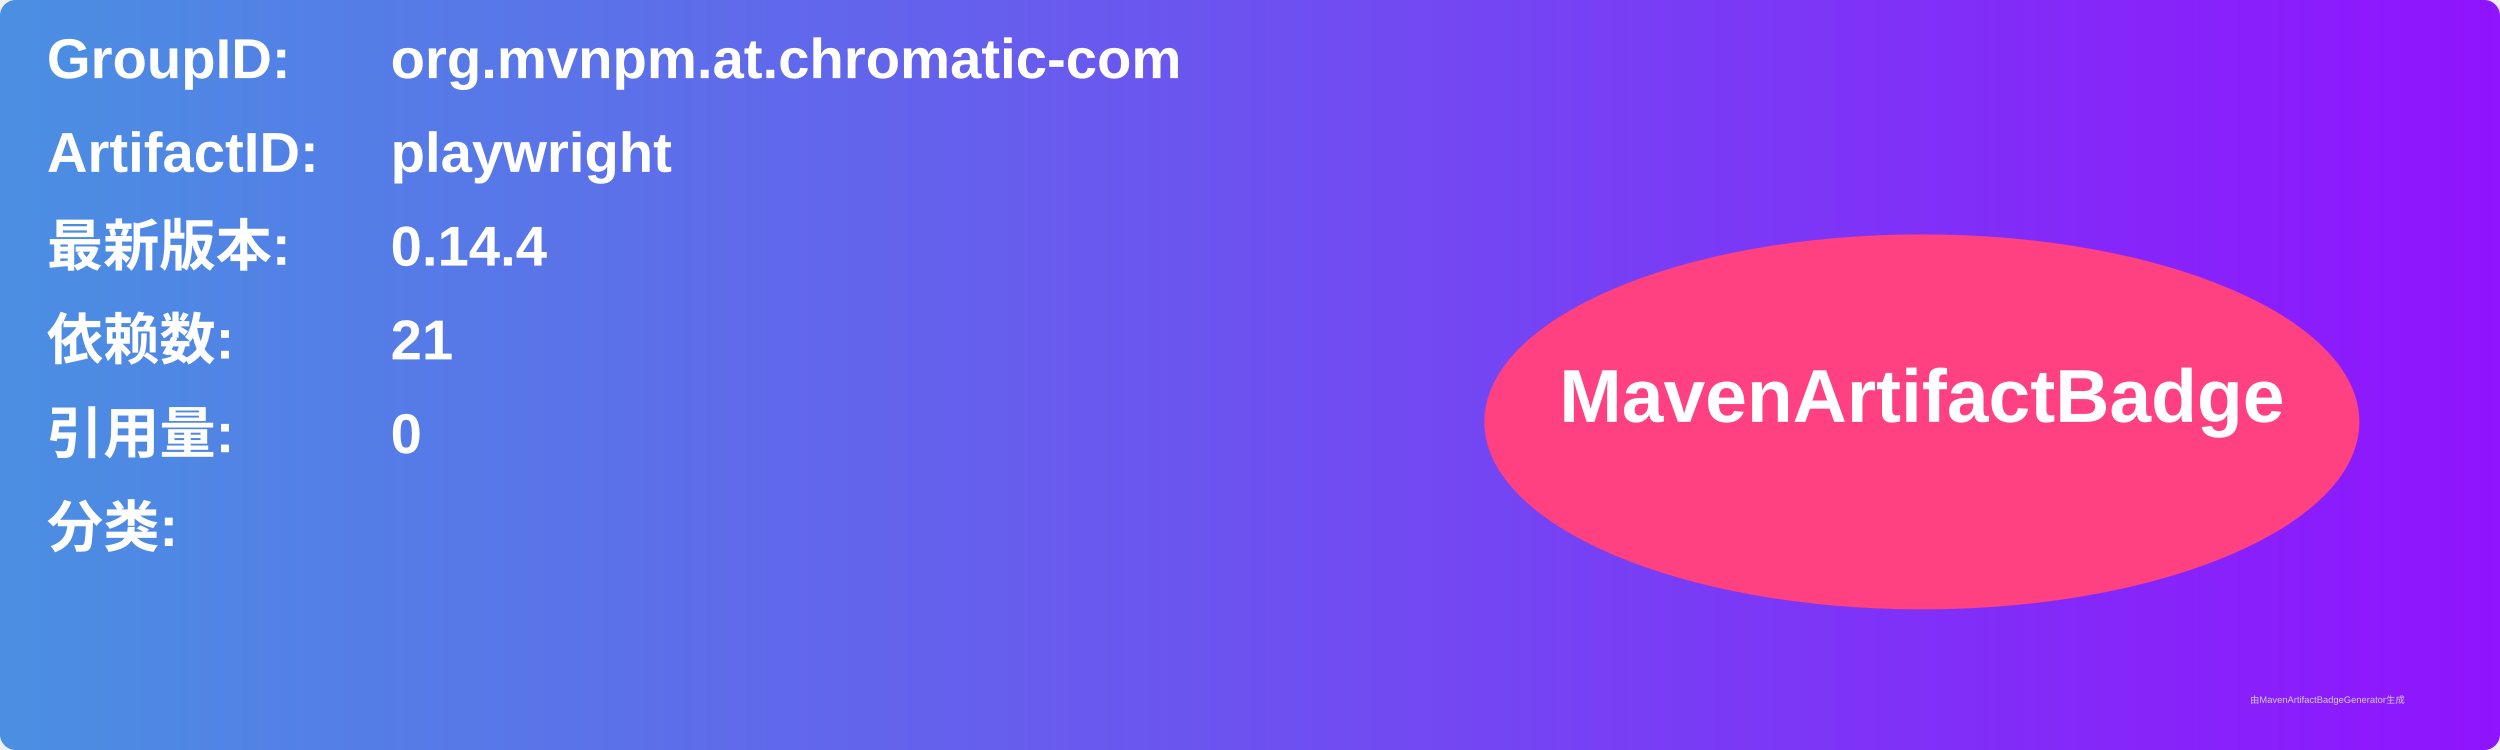
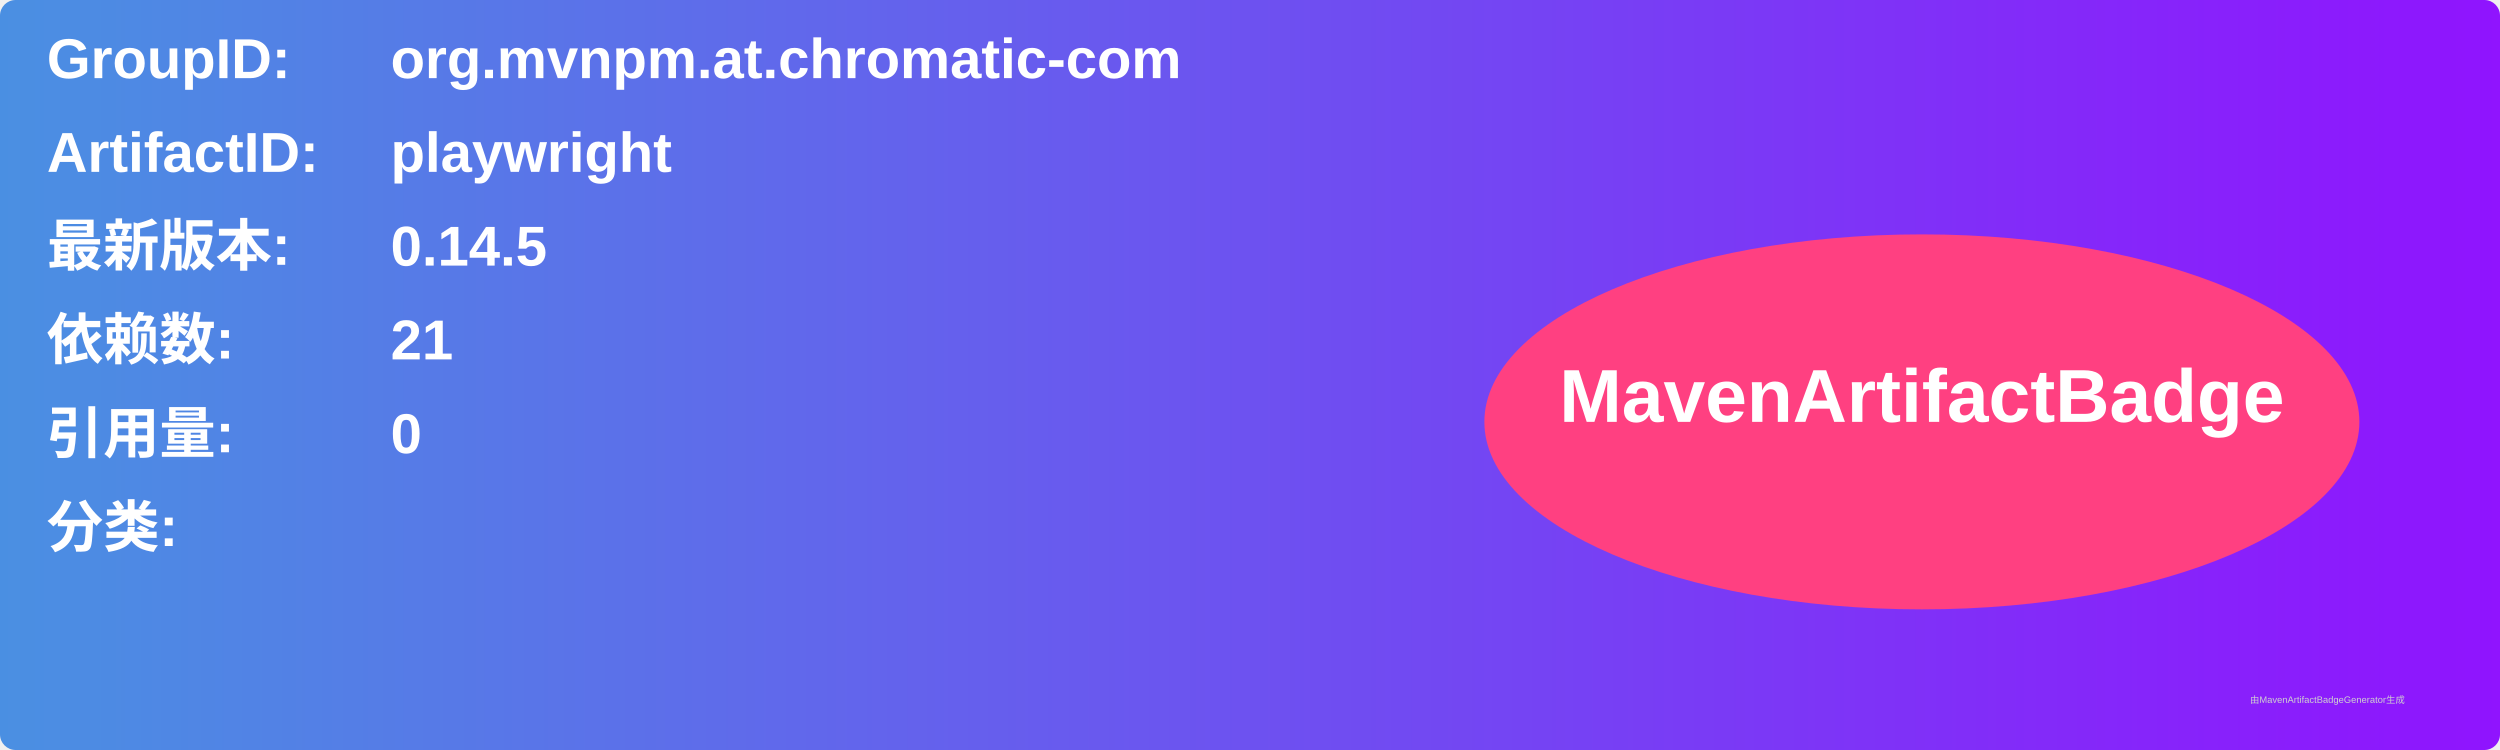
<svg xmlns="http://www.w3.org/2000/svg" width="800" height="240" viewBox="0 0 800 240">
  <linearGradient id="grad" x1="0%" y1="0%" x2="100%" y2="0%">
    <stop offset="0%" stop-color="#4a90e2" />
    <stop offset="100%" stop-color="#9013fe" />
  </linearGradient>
  <rect width="100%" height="100%" rx="5" ry="5" fill="url(#grad)" />
  <g transform="translate(15, 15)">
    <text x="0" y="10" font-family="Arial" font-size="18" fill="white" font-weight="bold" width="260">GroupID:</text>
    <text x="110" y="10" font-family="Arial" font-size="18" fill="white" font-weight="bold" width="460">org.mvnpm.at.chromatic-com</text>
    <text x="0" y="40" font-family="Arial" font-size="18" fill="white" font-weight="bold" width="260">ArtifactID:</text>
    <text x="110" y="40" font-family="Arial" font-size="18" fill="white" font-weight="bold" width="460">playwright</text>
    <text x="0" y="70" font-family="Arial" font-size="18" fill="white" font-weight="bold">最新版本:</text>
    <text x="110" y="70" font-family="Arial" font-size="18" fill="white" font-weight="bold">
-       <tspan font-weight="bold">0.14.4</tspan>
+       <tspan font-weight="bold">0.14.5</tspan>
    </text>
    <text x="0" y="100" font-family="Arial" font-size="18" fill="white" font-weight="bold">依赖数: </text>
    <text x="110" y="100" font-family="Arial" font-size="18" fill="white">
      <tspan font-weight="bold">21</tspan>
    </text>
    <text x="0" y="130" font-family="Arial" font-size="18" fill="white" font-weight="bold">引用量: </text>
    <text x="110" y="130" font-family="Arial" font-size="18" fill="white">
      <tspan font-weight="bold">0</tspan>
    </text>
    <text x="0" y="160" font-family="Arial" font-size="18" fill="white" font-weight="bold">分类:</text>
    <text x="10" y="190" font-family="Arial" font-size="10" fill="white">
      <tspan font-weight="bold" />
    </text>
    <ellipse cx="600" cy="120" rx="140" ry="60" fill="#ff4081" />
    <text x="600" y="120" text-anchor="middle" font-family="Arial" font-size="24" fill="white" font-weight="bold">MavenArtifactBadge</text>
  </g>
  <text x="720" y="225" font-family="Arial" font-size="3" fill="#d0d0d0">由MavenArtifactBadgeGenerator生成</text>
</svg>
